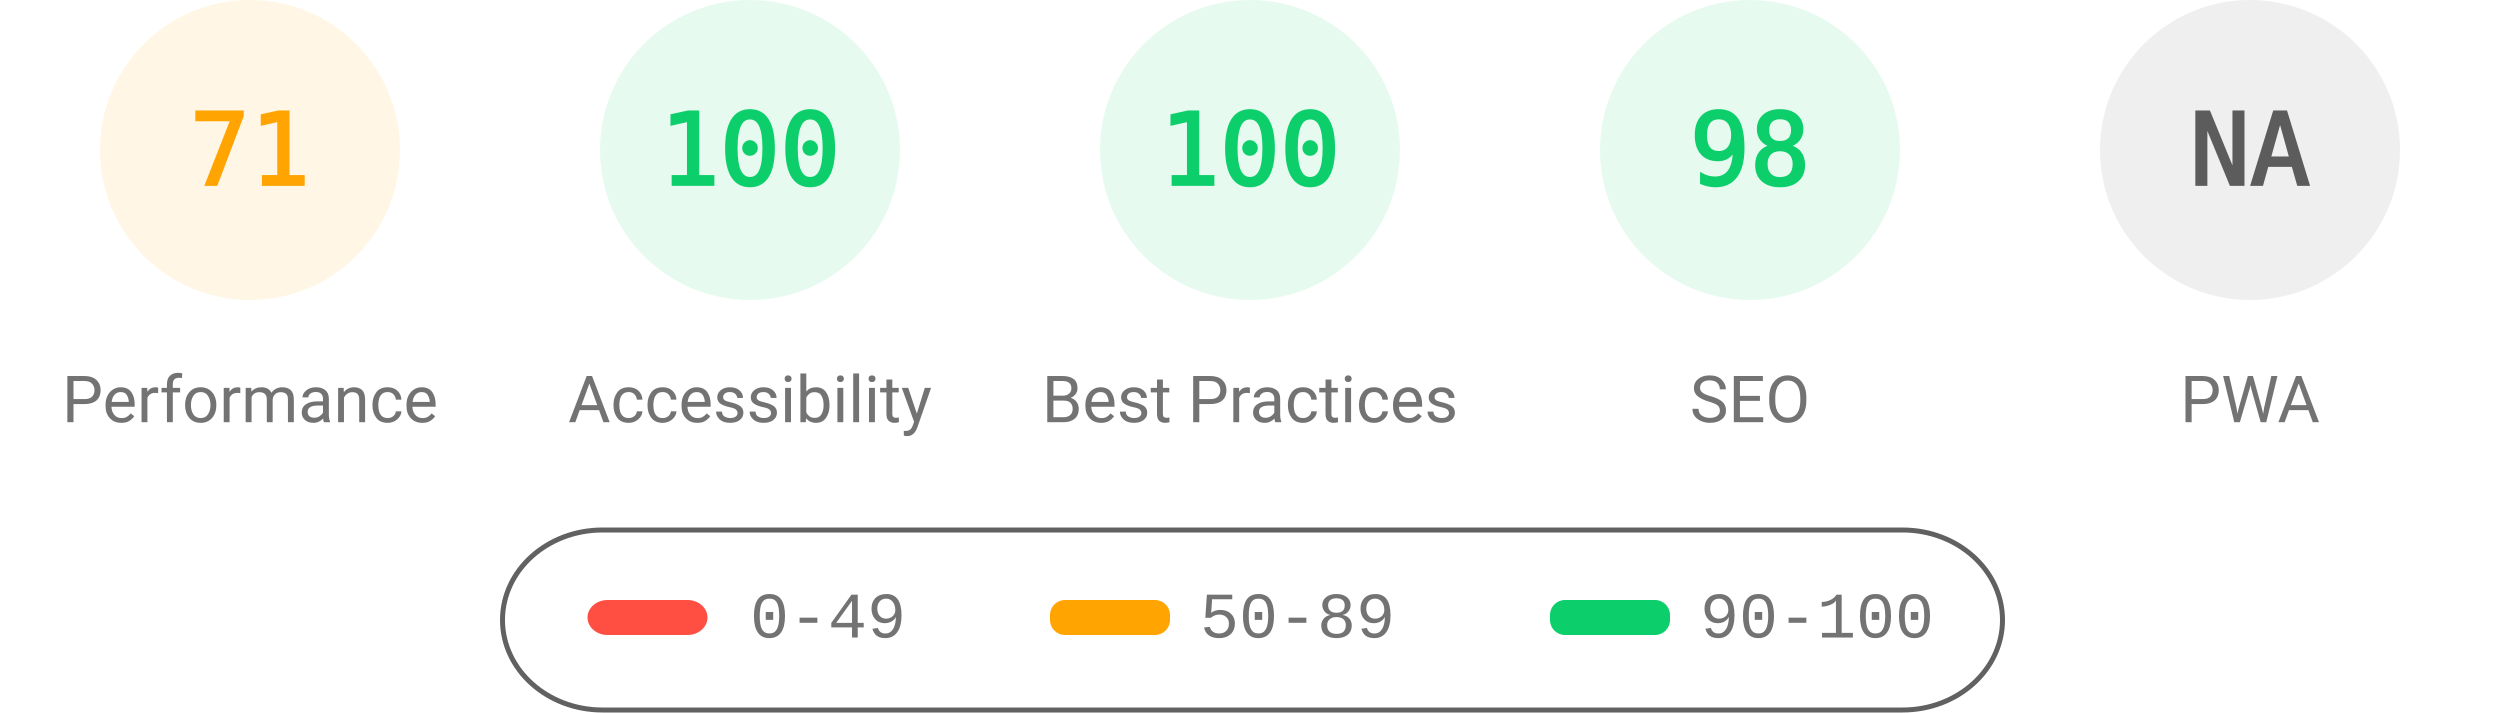
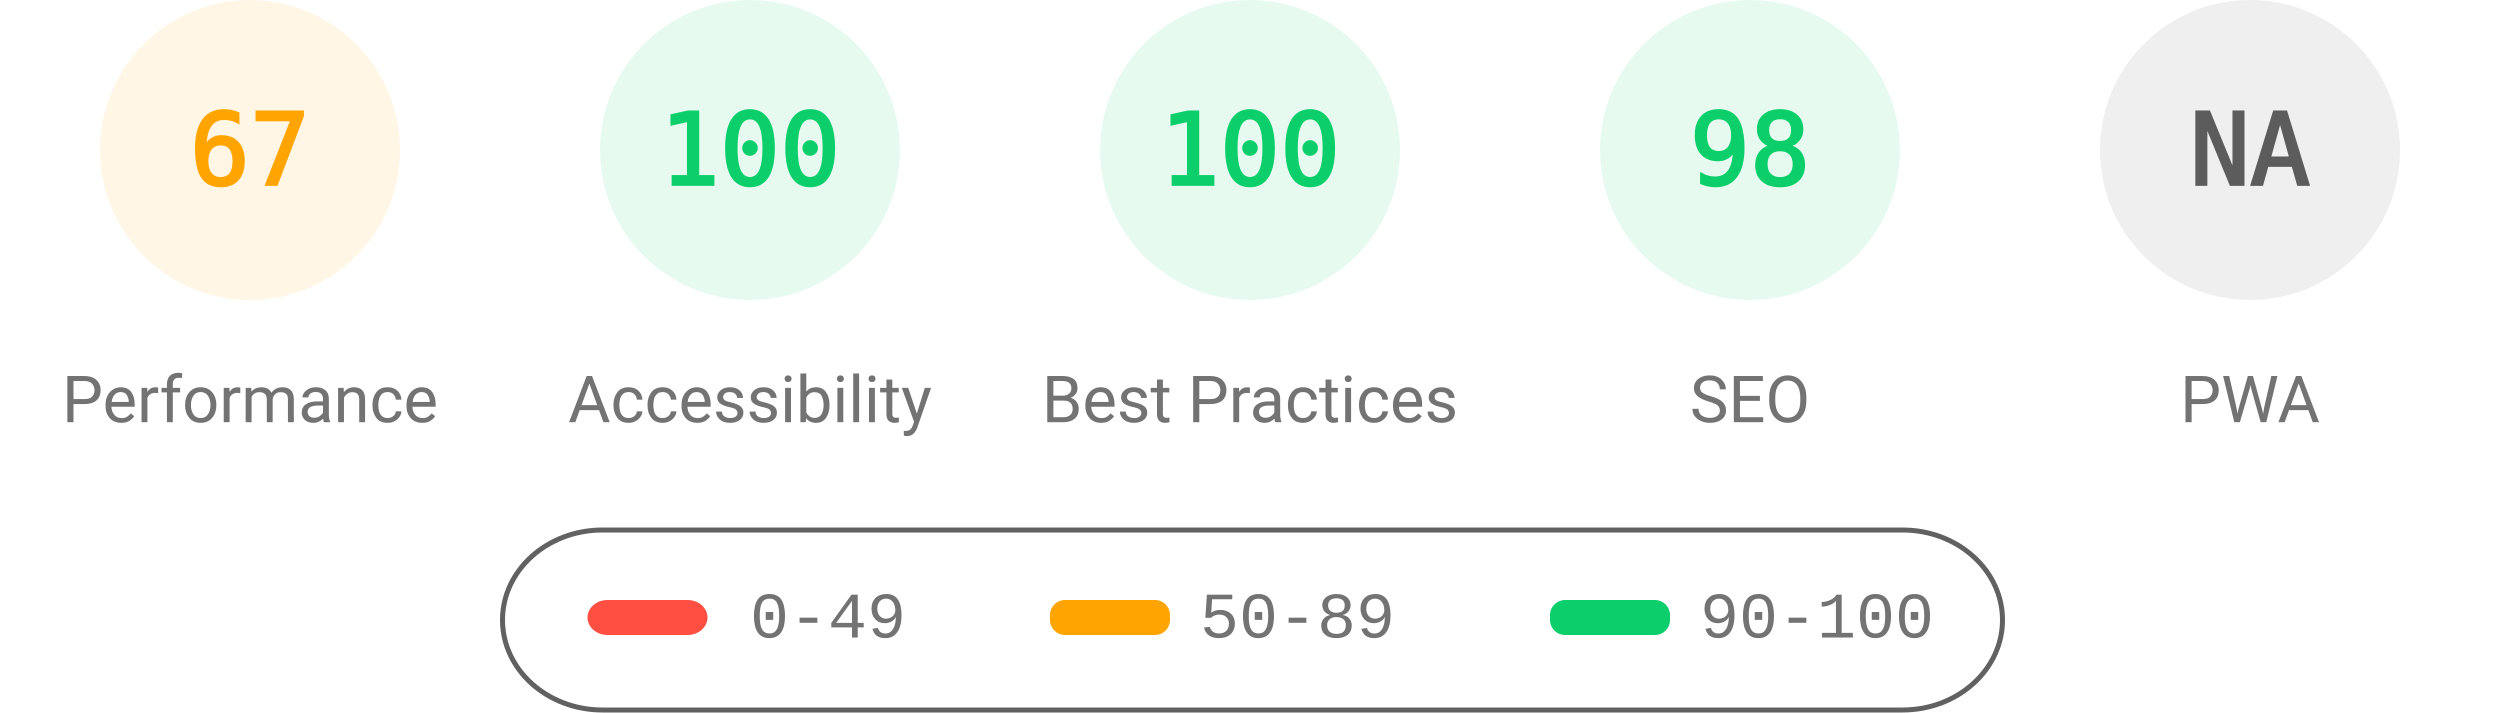
<svg xmlns="http://www.w3.org/2000/svg" fill="none" width="1000" height="285">
  <style>.gauge-base{opacity:.1}.gauge-arc{fill:none;animation-delay:250ms;stroke-linecap:round;transform:rotate(-90deg);transform-origin:100px 60px;animation:load-gauge 1s ease forwards}.guage-text{font-size:40px;font-family:monospace;text-align:center}.guage-red{color:#ff4e42;fill:#ff4e42;stroke:#ff4e42}.guage-orange{color:#ffa400;fill:#ffa400;stroke:#ffa400}.guage-green{color:#0cce6b;fill:#0cce6b;stroke:#0cce6b}.guage-undefined{color:#5c5c5c;fill:#5c5c5c;stroke:#5c5c5c}.guage-title{color:#737373;fill:#737373;stroke:none;font-size:26px;line-height:26px;font-family:Roboto,Halvetica,Arial,sans-serif}@keyframes load-gauge{from{stroke-dasharray:0 352.858}}</style>
  <svg class="guage-div guage-perf guage-orange" viewBox="0 0 200 200" width="200" height="200">
    <circle class="gauge-base" r="56" cx="100" cy="60" stroke-width="8" />
-     <circle class="gauge-arc guage-arc-1" r="56" cx="100" cy="60" stroke-width="8" style="stroke-dasharray:249.819,351.858" />
-     <text class="guage-text" x="100" y="60" alignment-baseline="central" dominant-baseline="central" text-anchor="middle">71</text>
+     <circle class="gauge-arc guage-arc-1" r="56" cx="100" cy="60" stroke-width="8" style="stroke-dasharray:235.745,351.858" />
+     <text class="guage-text" x="100" y="60" alignment-baseline="central" dominant-baseline="central" text-anchor="middle">67</text>
    <text class="guage-title" x="100" y="160" alignment-baseline="central" dominant-baseline="central" text-anchor="middle">Performance</text>
  </svg>
  <svg class="guage-div guage-acc guage-green" viewBox="0 0 200 200" width="200" height="200" x="200">
    <circle class="gauge-base" r="56" cx="100" cy="60" stroke-width="8" />
    <circle class="gauge-arc guage-arc-2" r="56" cx="100" cy="60" stroke-width="8" style="stroke-dasharray:351.858,351.858" />
    <text class="guage-text" x="100" y="60" alignment-baseline="central" dominant-baseline="central" text-anchor="middle">100</text>
    <text class="guage-title" x="100" y="160" alignment-baseline="central" dominant-baseline="central" text-anchor="middle">Accessibility</text>
  </svg>
  <svg class="guage-div guage-best guage-green" viewBox="0 0 200 200" width="200" height="200" x="400">
    <circle class="gauge-base" r="56" cx="100" cy="60" stroke-width="8" />
    <circle class="gauge-arc guage-arc-3" r="56" cx="100" cy="60" stroke-width="8" style="stroke-dasharray:351.858,351.858" />
    <text class="guage-text" x="100" y="60" alignment-baseline="central" dominant-baseline="central" text-anchor="middle">100</text>
    <text class="guage-title" x="100" y="160" alignment-baseline="central" dominant-baseline="central" text-anchor="middle">Best Practices</text>
  </svg>
  <svg class="guage-div guage-seo guage-green" viewBox="0 0 200 200" width="200" height="200" x="600">
    <circle class="gauge-base" r="56" cx="100" cy="60" stroke-width="8" />
    <circle class="gauge-arc guage-arc-4" r="56" cx="100" cy="60" stroke-width="8" style="stroke-dasharray:344.821,351.858" />
    <text class="guage-text" x="100" y="60" alignment-baseline="central" dominant-baseline="central" text-anchor="middle">98</text>
    <text class="guage-title" x="100" y="160" alignment-baseline="central" dominant-baseline="central" text-anchor="middle">SEO</text>
  </svg>
  <svg class="guage-div guage-pwa guage-undefined" viewBox="0 0 200 200" width="200" height="200" x="800">
    <circle class="gauge-base" r="56" cx="100" cy="60" stroke-width="8" />
    <circle class="gauge-arc guage-arc-4" r="56" cx="100" cy="60" stroke-width="8" style="stroke-dasharray:351.858,351.858" />
    <text class="guage-text" x="100" y="60" alignment-baseline="central" dominant-baseline="central" text-anchor="middle">NA</text>
    <text class="guage-title" x="100" y="160" alignment-baseline="central" dominant-baseline="central" text-anchor="middle">PWA</text>
  </svg>
  <svg width="604" height="76" x="200" y="210">
    <path fill="none" id="canvas_background" d="M-1-1h604v80H-1z" />
    <rect fill-opacity="0" stroke="#616161" stroke-width="2" rx="40" id="svg_2" height="72" width="600" y="2" x="1" fill="#000" />
    <rect stroke="#000" rx="8" id="svg_3" height="14" width="48" y="30" x="35" stroke-opacity="null" stroke-width="0" fill="#ff4e42" />
    <rect stroke="#000" rx="6" id="svg_4" height="14" width="48" y="30" x="220" stroke-opacity="null" stroke-width="0" fill="#ffa400" />
    <rect stroke="#000" rx="6" id="svg_5" height="14" width="48" y="30" x="420" stroke-opacity="null" stroke-width="0" fill="#0cce6b" />
    <text xml:space="preserve" text-anchor="start" font-family="'Courier New', Courier, monospace" font-size="26" id="svg_6" y="45" x="100" stroke-opacity="null" stroke-width="0" stroke="#000" fill="#737373">0-49</text>
    <text xml:space="preserve" text-anchor="start" font-family="'Courier New', Courier, monospace" font-size="26" id="svg_7" y="45" x="280" stroke-opacity="null" stroke-width="0" stroke="#000" fill="#737373">50-89</text>
    <text xml:space="preserve" text-anchor="start" font-family="'Courier New', Courier, monospace" font-size="26" id="svg_8" y="45" x="480" stroke-opacity="null" stroke-width="0" stroke="#000" fill="#737373">90-100</text>
  </svg>
</svg>
